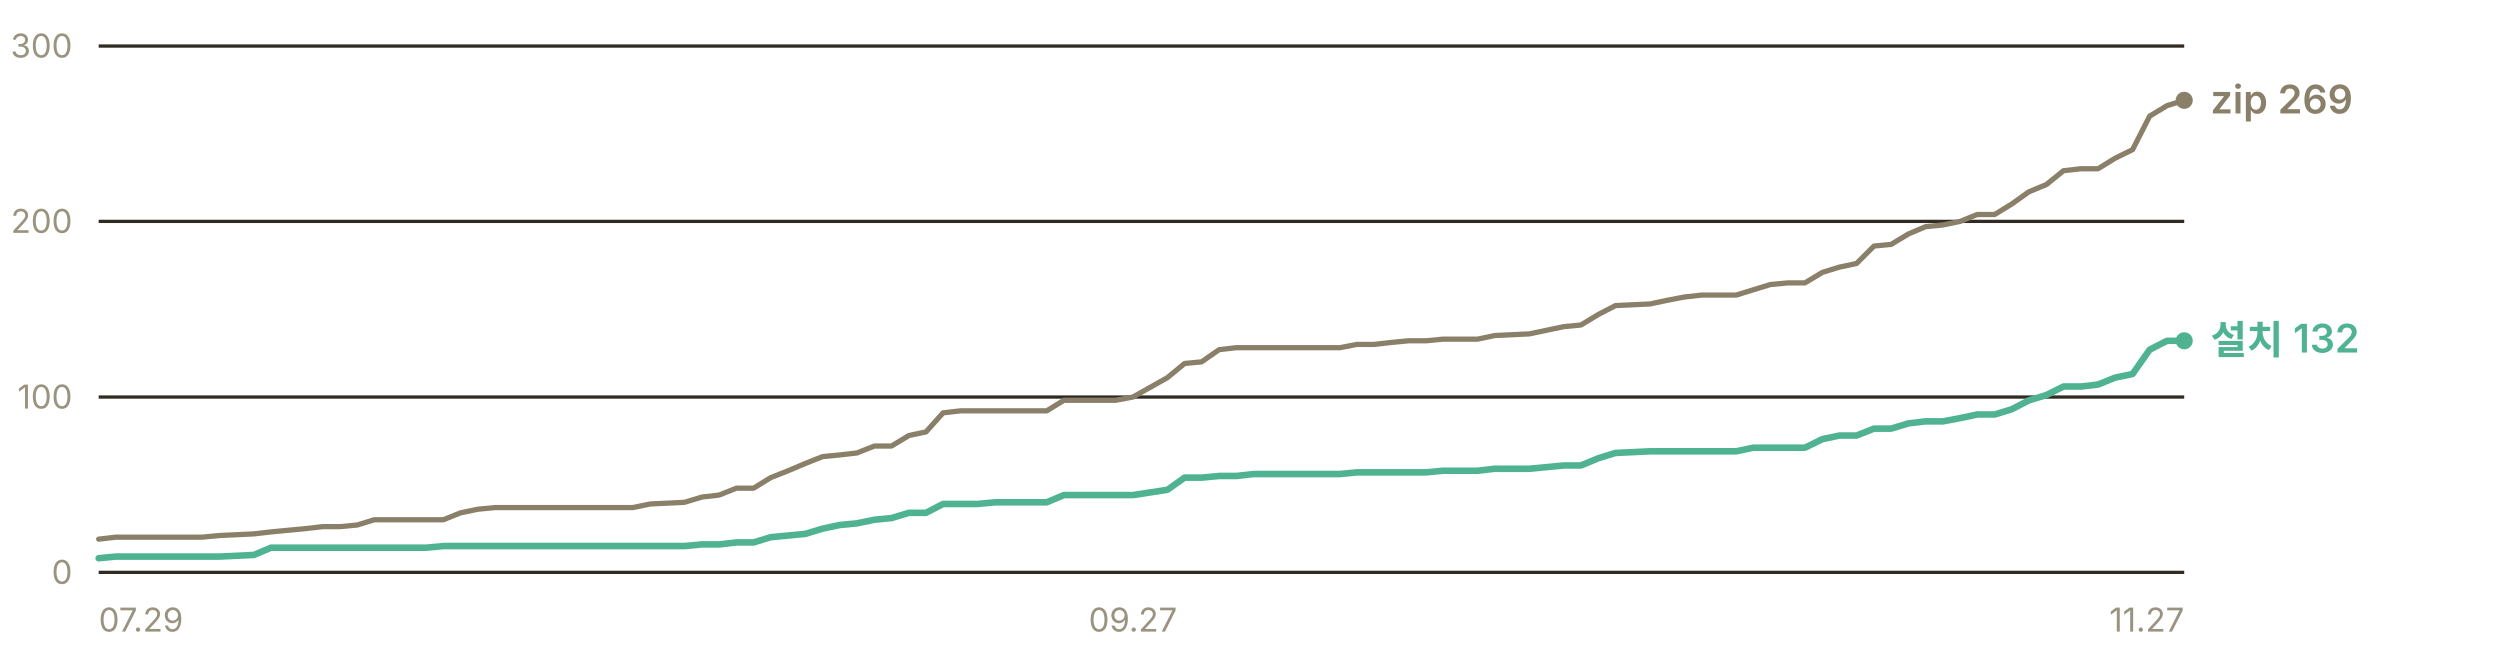
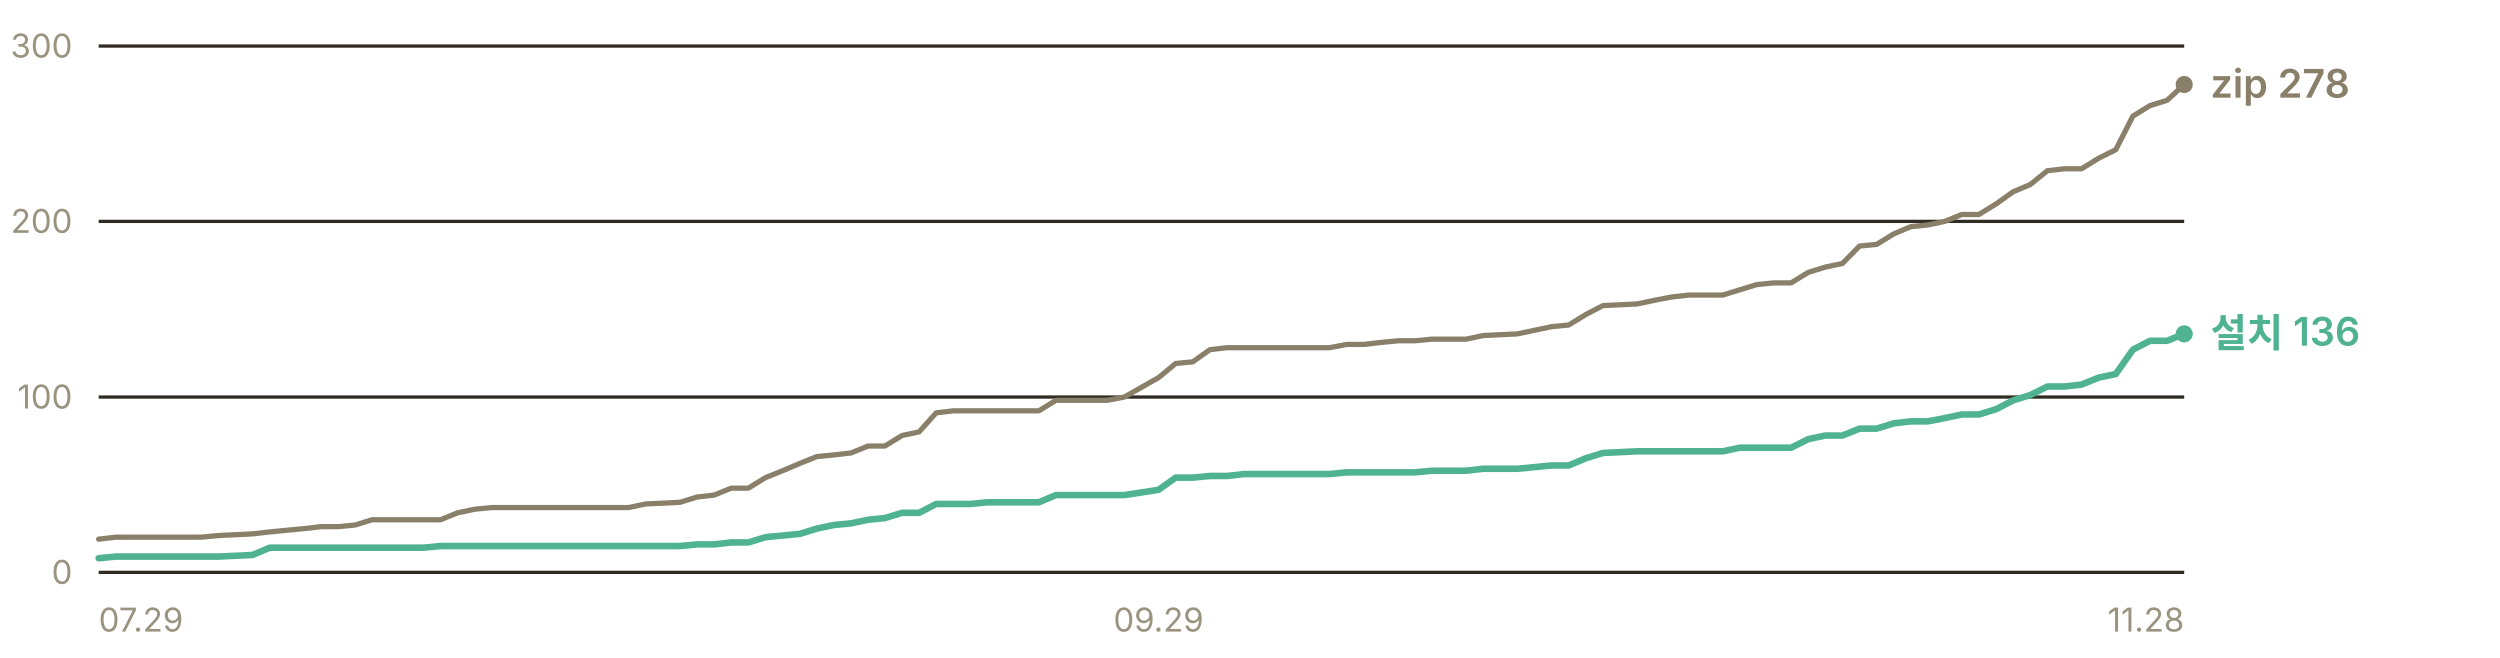
- <svg xmlns="http://www.w3.org/2000/svg" width="760" height="200" viewBox="0 0 760 200" role="img" aria-label="누적 다운로드 추이 — 설치 프로그램 132건, zip 269건">
+ <svg xmlns="http://www.w3.org/2000/svg" width="760" height="200" viewBox="0 0 760 200" role="img" aria-label="누적 다운로드 추이 — 설치 프로그램 136건, zip 278건">
  <g font-family="-apple-system, BlinkMacSystemFont, 'Segoe UI', 'Malgun Gothic', 'Apple SD Gothic Neo', sans-serif" font-size="11">
    <line x1="30" y1="174.0" x2="664" y2="174.0" stroke="#302c23" stroke-width="1" />
    <text x="22" y="177.5" fill="#9a937f" font-size="10" text-anchor="end">0</text>
    <line x1="30" y1="120.7" x2="664" y2="120.7" stroke="#302c23" stroke-width="1" />
    <text x="22" y="124.2" fill="#9a937f" font-size="10" text-anchor="end">100</text>
    <line x1="30" y1="67.3" x2="664" y2="67.3" stroke="#302c23" stroke-width="1" />
    <text x="22" y="70.8" fill="#9a937f" font-size="10" text-anchor="end">200</text>
    <line x1="30" y1="14.0" x2="664" y2="14.0" stroke="#302c23" stroke-width="1" />
    <text x="22" y="17.5" fill="#9a937f" font-size="10" text-anchor="end">300</text>
-     <polyline points="30.0,163.9 35.2,163.3 40.5,163.3 45.7,163.3 51.0,163.3 56.2,163.3 61.4,163.3 66.7,162.8 77.2,162.3 82.4,161.7 87.6,161.2 92.9,160.7 98.1,160.1 103.4,160.1 108.6,159.6 113.8,158.0 119.1,158.0 124.3,158.0 129.6,158.0 134.8,158.0 140.0,155.9 145.3,154.8 150.5,154.3 155.8,154.3 161.0,154.3 166.2,154.3 171.5,154.3 182.0,154.3 187.2,154.3 192.4,154.3 197.7,153.2 208.1,152.7 213.4,151.1 218.6,150.5 223.9,148.4 229.1,148.4 234.3,145.2 239.6,143.1 244.8,140.9 250.1,138.8 255.3,138.3 260.5,137.7 265.8,135.6 271.0,135.6 276.3,132.4 281.5,131.3 286.7,125.5 292.0,124.9 297.2,124.9 302.5,124.9 307.7,124.9 318.2,124.9 323.4,121.7 328.7,121.7 333.9,121.7 339.1,121.7 344.4,120.7 354.9,114.8 360.1,110.5 365.3,110.0 370.6,106.3 375.8,105.7 381.1,105.7 391.5,105.7 396.8,105.7 402.0,105.7 407.3,105.7 412.5,104.7 417.7,104.7 423.0,104.1 428.2,103.6 433.5,103.6 438.7,103.1 443.9,103.1 449.2,103.1 454.4,102.0 464.9,101.5 475.4,99.3 480.6,98.8 485.9,95.6 491.1,92.9 501.6,92.4 506.8,91.3 512.0,90.3 517.3,89.7 522.5,89.7 527.8,89.7 533.0,88.1 538.2,86.5 543.5,86.0 548.7,86.0 554.0,82.8 559.2,81.2 564.4,80.1 569.7,74.8 574.9,74.3 580.2,71.1 585.4,68.9 590.6,68.4 595.9,67.3 601.1,65.2 606.4,65.2 611.6,62.0 616.8,58.3 622.1,56.1 627.3,51.9 632.6,51.3 637.8,51.3 643.0,48.1 648.3,45.5 653.5,35.3 658.8,32.1 664.0,30.5" fill="none" stroke="#8a8069" stroke-width="1.6" stroke-linejoin="round" stroke-linecap="round" />
-     <polyline points="30.0,169.7 35.2,169.2 40.5,169.2 45.7,169.2 51.0,169.2 56.2,169.2 61.4,169.2 66.7,169.2 77.2,168.7 82.4,166.5 87.6,166.5 92.9,166.5 98.1,166.5 103.4,166.5 108.6,166.5 113.8,166.5 119.1,166.5 124.3,166.5 129.6,166.5 134.8,166.0 140.0,166.0 145.3,166.0 150.5,166.0 155.8,166.0 161.0,166.0 166.2,166.0 171.5,166.0 182.0,166.0 187.2,166.0 192.4,166.0 197.7,166.0 208.1,166.0 213.4,165.5 218.6,165.5 223.9,164.9 229.1,164.9 234.3,163.3 239.6,162.8 244.8,162.3 250.1,160.7 255.3,159.6 260.5,159.1 265.8,158.0 271.0,157.5 276.3,155.9 281.5,155.9 286.7,153.2 292.0,153.2 297.2,153.2 302.5,152.7 307.7,152.7 318.2,152.7 323.4,150.5 328.7,150.5 333.9,150.5 339.1,150.5 344.4,150.5 354.9,148.9 360.1,145.2 365.3,145.2 370.6,144.7 375.8,144.7 381.1,144.1 391.5,144.1 396.8,144.1 402.0,144.1 407.3,144.1 412.5,143.6 417.7,143.6 423.0,143.6 428.2,143.6 433.5,143.6 438.7,143.1 443.9,143.1 449.2,143.1 454.4,142.5 464.9,142.5 475.4,141.5 480.6,141.5 485.9,139.3 491.1,137.7 501.6,137.2 506.8,137.2 512.0,137.2 517.3,137.2 522.5,137.2 527.8,137.2 533.0,136.1 538.2,136.1 543.5,136.1 548.7,136.1 554.0,133.5 559.2,132.4 564.4,132.4 569.7,130.3 574.9,130.3 580.2,128.7 585.4,128.1 590.6,128.1 595.9,127.1 601.1,126.0 606.4,126.0 611.6,124.4 616.8,121.7 622.1,120.1 627.3,117.5 632.6,117.5 637.8,116.9 643.0,114.8 648.3,113.7 653.5,106.3 658.8,103.6 664.0,103.6" fill="none" stroke="#4fb391" stroke-width="2" stroke-linejoin="round" stroke-linecap="round" />
-     <circle cx="664.0" cy="30.5" r="2.6" fill="#8a8069" />
-     <text x="672.0" y="34.5" fill="#8a8069" font-size="12" font-weight="600">zip 269</text>
-     <circle cx="664.0" cy="103.6" r="2.6" fill="#4fb391" />
-     <text x="672.0" y="107.6" fill="#4fb391" font-size="12" font-weight="600">설치 132</text>
+     <polyline points="30.0,163.9 35.2,163.3 40.4,163.3 45.6,163.3 50.8,163.3 56.0,163.3 61.2,163.3 66.4,162.8 76.8,162.3 82.0,161.7 87.2,161.2 92.4,160.7 97.6,160.1 102.8,160.1 108.0,159.6 113.1,158.0 118.3,158.0 123.5,158.0 128.7,158.0 133.9,158.0 139.1,155.9 144.3,154.8 149.5,154.3 154.7,154.3 159.9,154.3 165.1,154.3 170.3,154.3 180.7,154.3 185.9,154.3 191.1,154.3 196.3,153.2 206.7,152.7 211.9,151.1 217.1,150.5 222.3,148.4 227.5,148.4 232.7,145.2 237.9,143.1 243.1,140.9 248.3,138.8 253.5,138.3 258.7,137.7 263.9,135.6 269.0,135.6 274.2,132.4 279.4,131.3 284.6,125.5 289.8,124.9 295.0,124.9 300.2,124.9 305.4,124.9 315.8,124.9 321.0,121.7 326.2,121.7 331.4,121.7 336.6,121.7 341.8,120.7 352.2,114.8 357.4,110.5 362.6,110.0 367.8,106.3 373.0,105.7 378.2,105.7 388.6,105.7 393.8,105.7 399.0,105.7 404.2,105.7 409.4,104.7 414.6,104.7 419.8,104.1 425.0,103.6 430.1,103.6 435.3,103.1 440.5,103.1 445.7,103.1 450.9,102.0 461.3,101.5 471.7,99.3 476.9,98.8 482.1,95.6 487.3,92.9 497.7,92.4 502.9,91.3 508.1,90.3 513.3,89.7 518.5,89.7 523.7,89.7 528.9,88.1 534.1,86.5 539.3,86.0 544.5,86.0 549.7,82.8 554.9,81.2 560.1,80.1 565.3,74.8 570.5,74.3 575.7,71.1 580.9,68.9 586.0,68.4 591.2,67.3 596.4,65.2 601.6,65.2 606.8,62.0 612.0,58.3 617.2,56.1 622.4,51.9 627.6,51.3 632.8,51.3 638.0,48.1 643.2,45.5 648.4,35.3 653.6,32.1 658.8,30.5 664.0,25.7" fill="none" stroke="#8a8069" stroke-width="1.6" stroke-linejoin="round" stroke-linecap="round" />
+     <polyline points="30.0,169.7 35.2,169.2 40.4,169.2 45.6,169.2 50.8,169.2 56.0,169.2 61.2,169.2 66.4,169.2 76.8,168.7 82.0,166.5 87.2,166.5 92.4,166.5 97.6,166.5 102.8,166.5 108.0,166.5 113.1,166.5 118.3,166.5 123.5,166.5 128.7,166.5 133.9,166.0 139.1,166.0 144.3,166.0 149.5,166.0 154.7,166.0 159.9,166.0 165.1,166.0 170.3,166.0 180.7,166.0 185.9,166.0 191.1,166.0 196.3,166.0 206.7,166.0 211.9,165.5 217.1,165.5 222.3,164.9 227.5,164.9 232.7,163.3 237.9,162.8 243.1,162.3 248.3,160.7 253.5,159.6 258.7,159.1 263.9,158.0 269.0,157.5 274.2,155.9 279.4,155.9 284.6,153.2 289.8,153.2 295.0,153.2 300.2,152.7 305.4,152.7 315.8,152.7 321.0,150.5 326.2,150.5 331.4,150.5 336.6,150.5 341.8,150.5 352.2,148.9 357.4,145.2 362.6,145.2 367.8,144.7 373.0,144.7 378.2,144.1 388.6,144.1 393.8,144.1 399.0,144.1 404.2,144.1 409.4,143.6 414.6,143.6 419.8,143.6 425.0,143.6 430.1,143.6 435.3,143.1 440.5,143.1 445.7,143.1 450.9,142.5 461.3,142.5 471.7,141.5 476.9,141.5 482.1,139.3 487.3,137.7 497.7,137.2 502.9,137.2 508.1,137.2 513.3,137.2 518.5,137.2 523.7,137.2 528.9,136.1 534.1,136.1 539.3,136.1 544.5,136.1 549.7,133.5 554.9,132.4 560.1,132.4 565.3,130.3 570.5,130.3 575.7,128.7 580.9,128.1 586.0,128.1 591.2,127.1 596.4,126.0 601.6,126.0 606.8,124.4 612.0,121.7 617.2,120.1 622.4,117.5 627.6,117.5 632.8,116.9 638.0,114.8 643.2,113.7 648.4,106.3 653.6,103.6 658.8,103.6 664.0,101.5" fill="none" stroke="#4fb391" stroke-width="2" stroke-linejoin="round" stroke-linecap="round" />
+     <circle cx="664.0" cy="25.7" r="2.6" fill="#8a8069" />
+     <text x="672.0" y="29.7" fill="#8a8069" font-size="12" font-weight="600">zip 278</text>
+     <circle cx="664.0" cy="101.5" r="2.6" fill="#4fb391" />
+     <text x="672.0" y="105.5" fill="#4fb391" font-size="12" font-weight="600">설치 136</text>
    <text x="30.0" y="192" fill="#9a937f" font-size="10" text-anchor="start">07.29</text>
-     <text x="344.4" y="192" fill="#9a937f" font-size="10" text-anchor="middle">09.27</text>
-     <text x="664.0" y="192" fill="#9a937f" font-size="10" text-anchor="end">11.27</text>
+     <text x="352.2" y="192" fill="#9a937f" font-size="10" text-anchor="middle">09.29</text>
+     <text x="664.0" y="192" fill="#9a937f" font-size="10" text-anchor="end">11.28</text>
  </g>
</svg>
